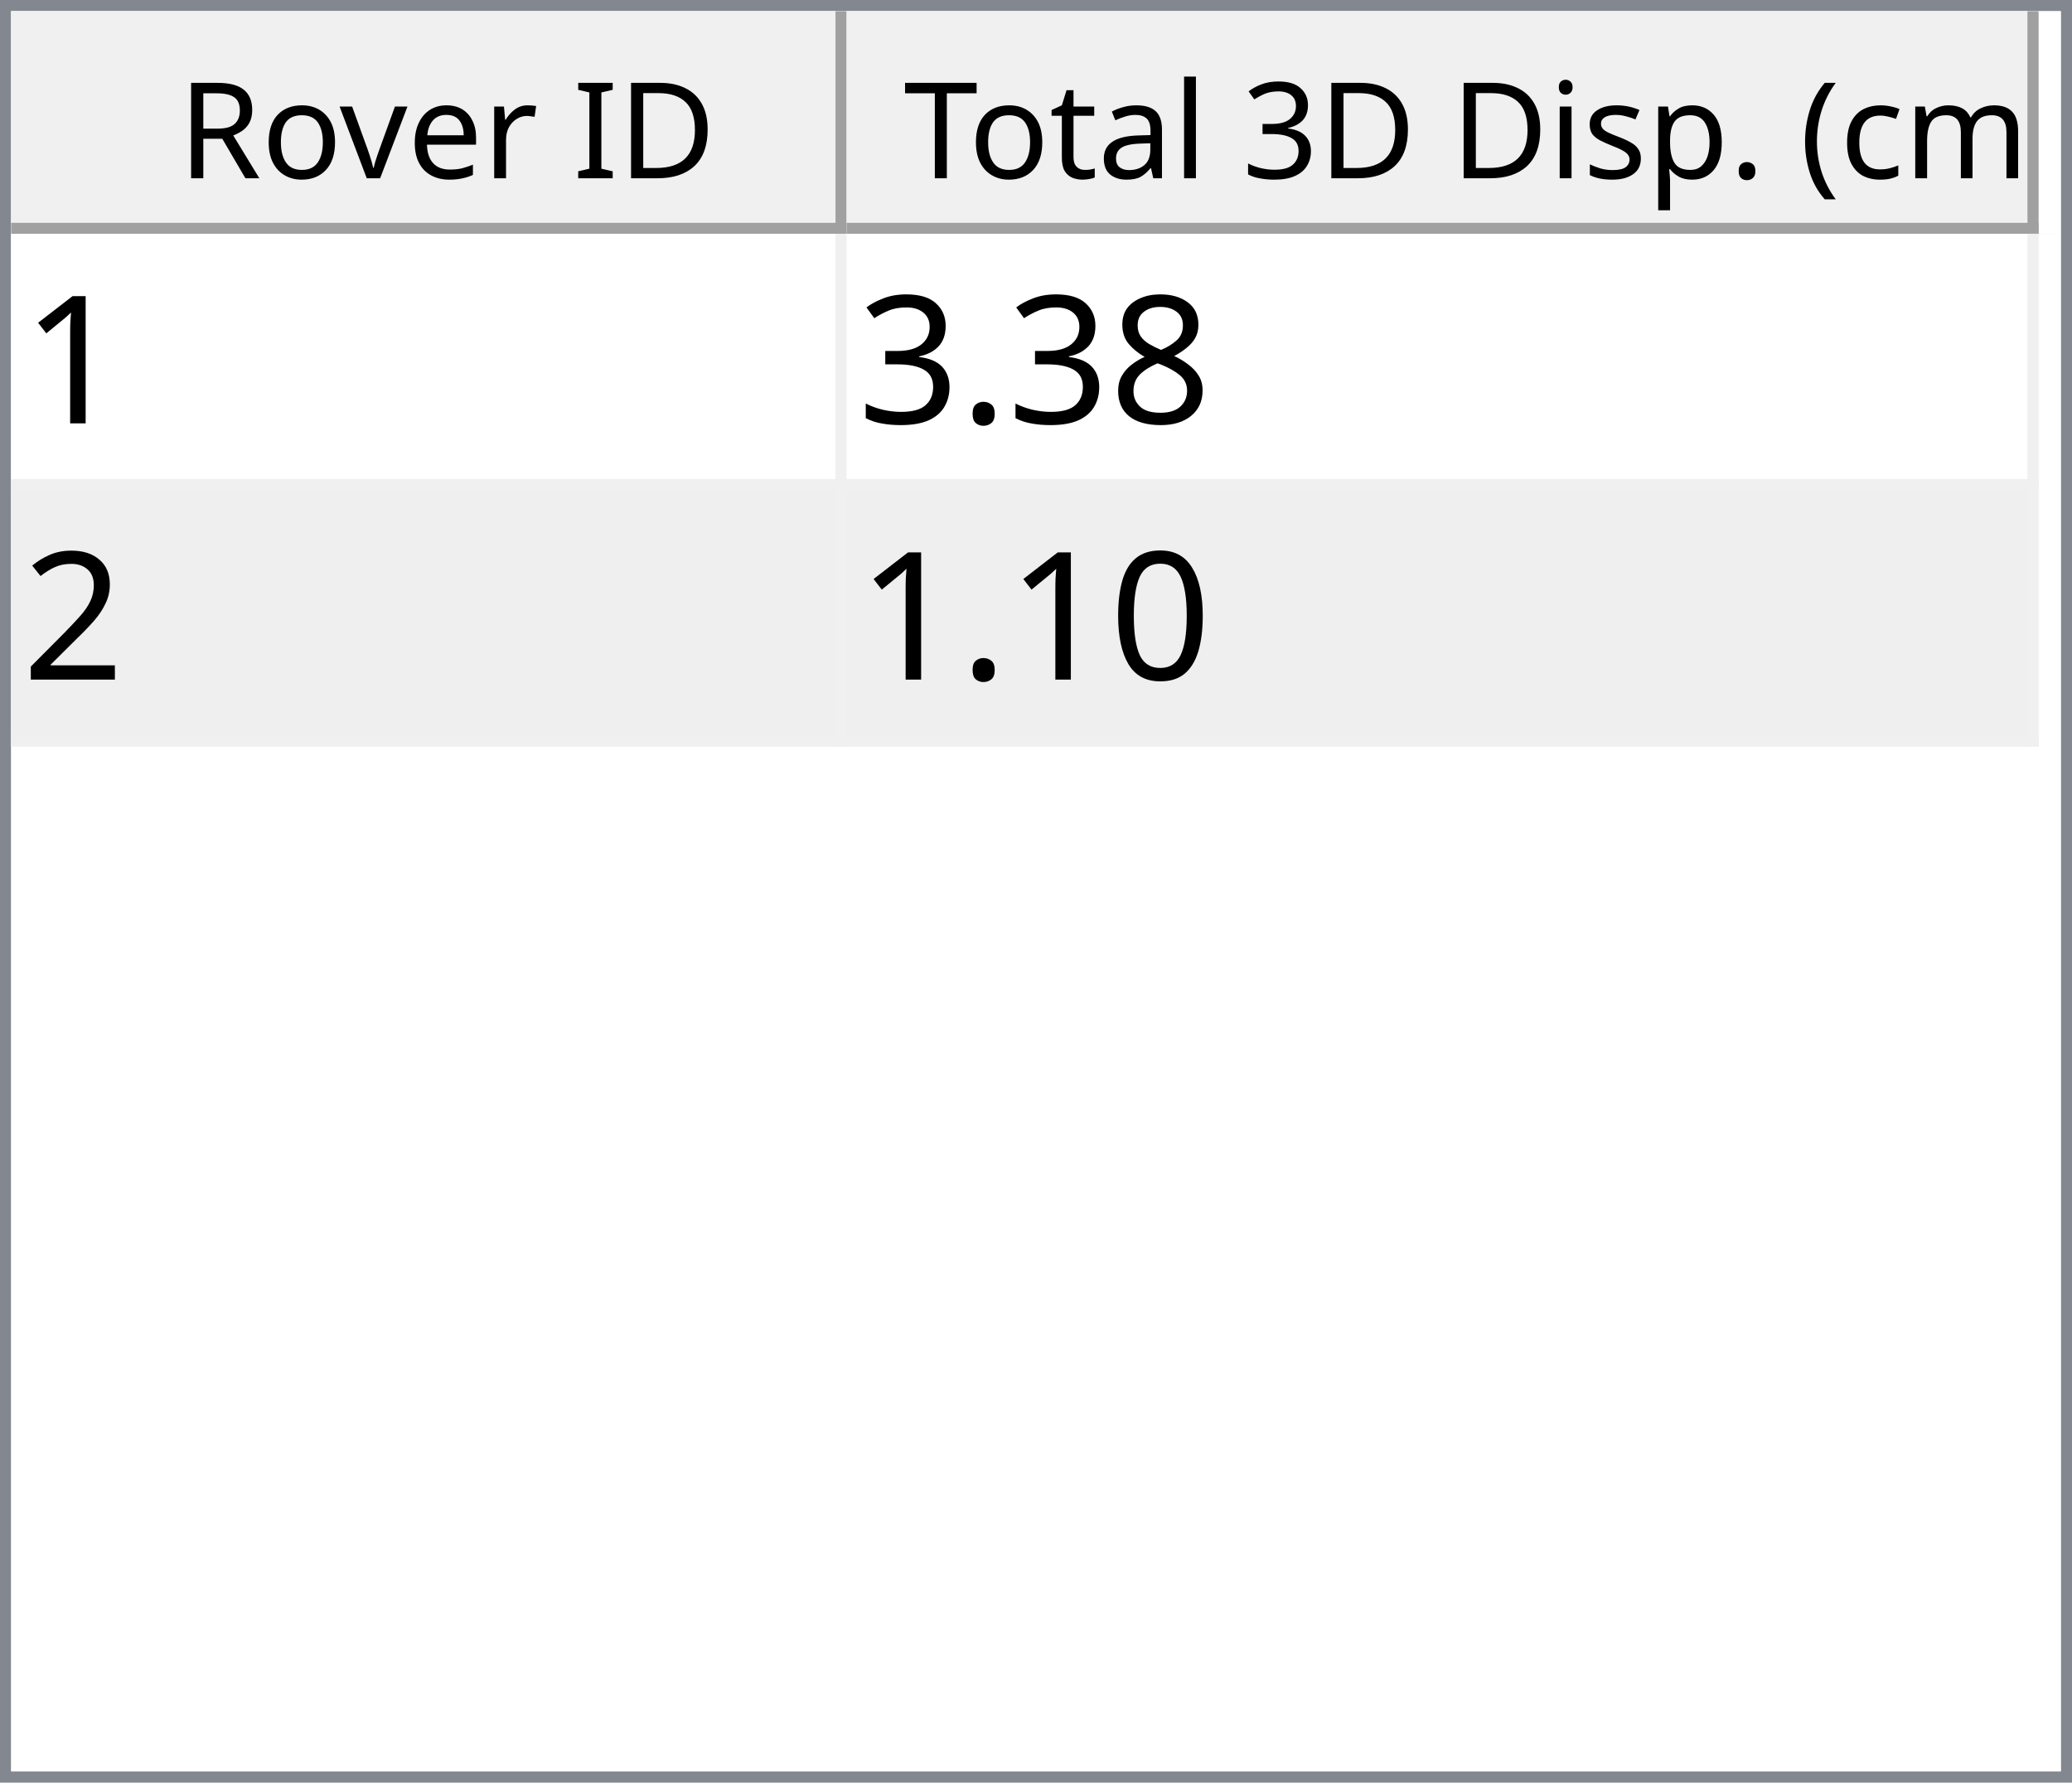
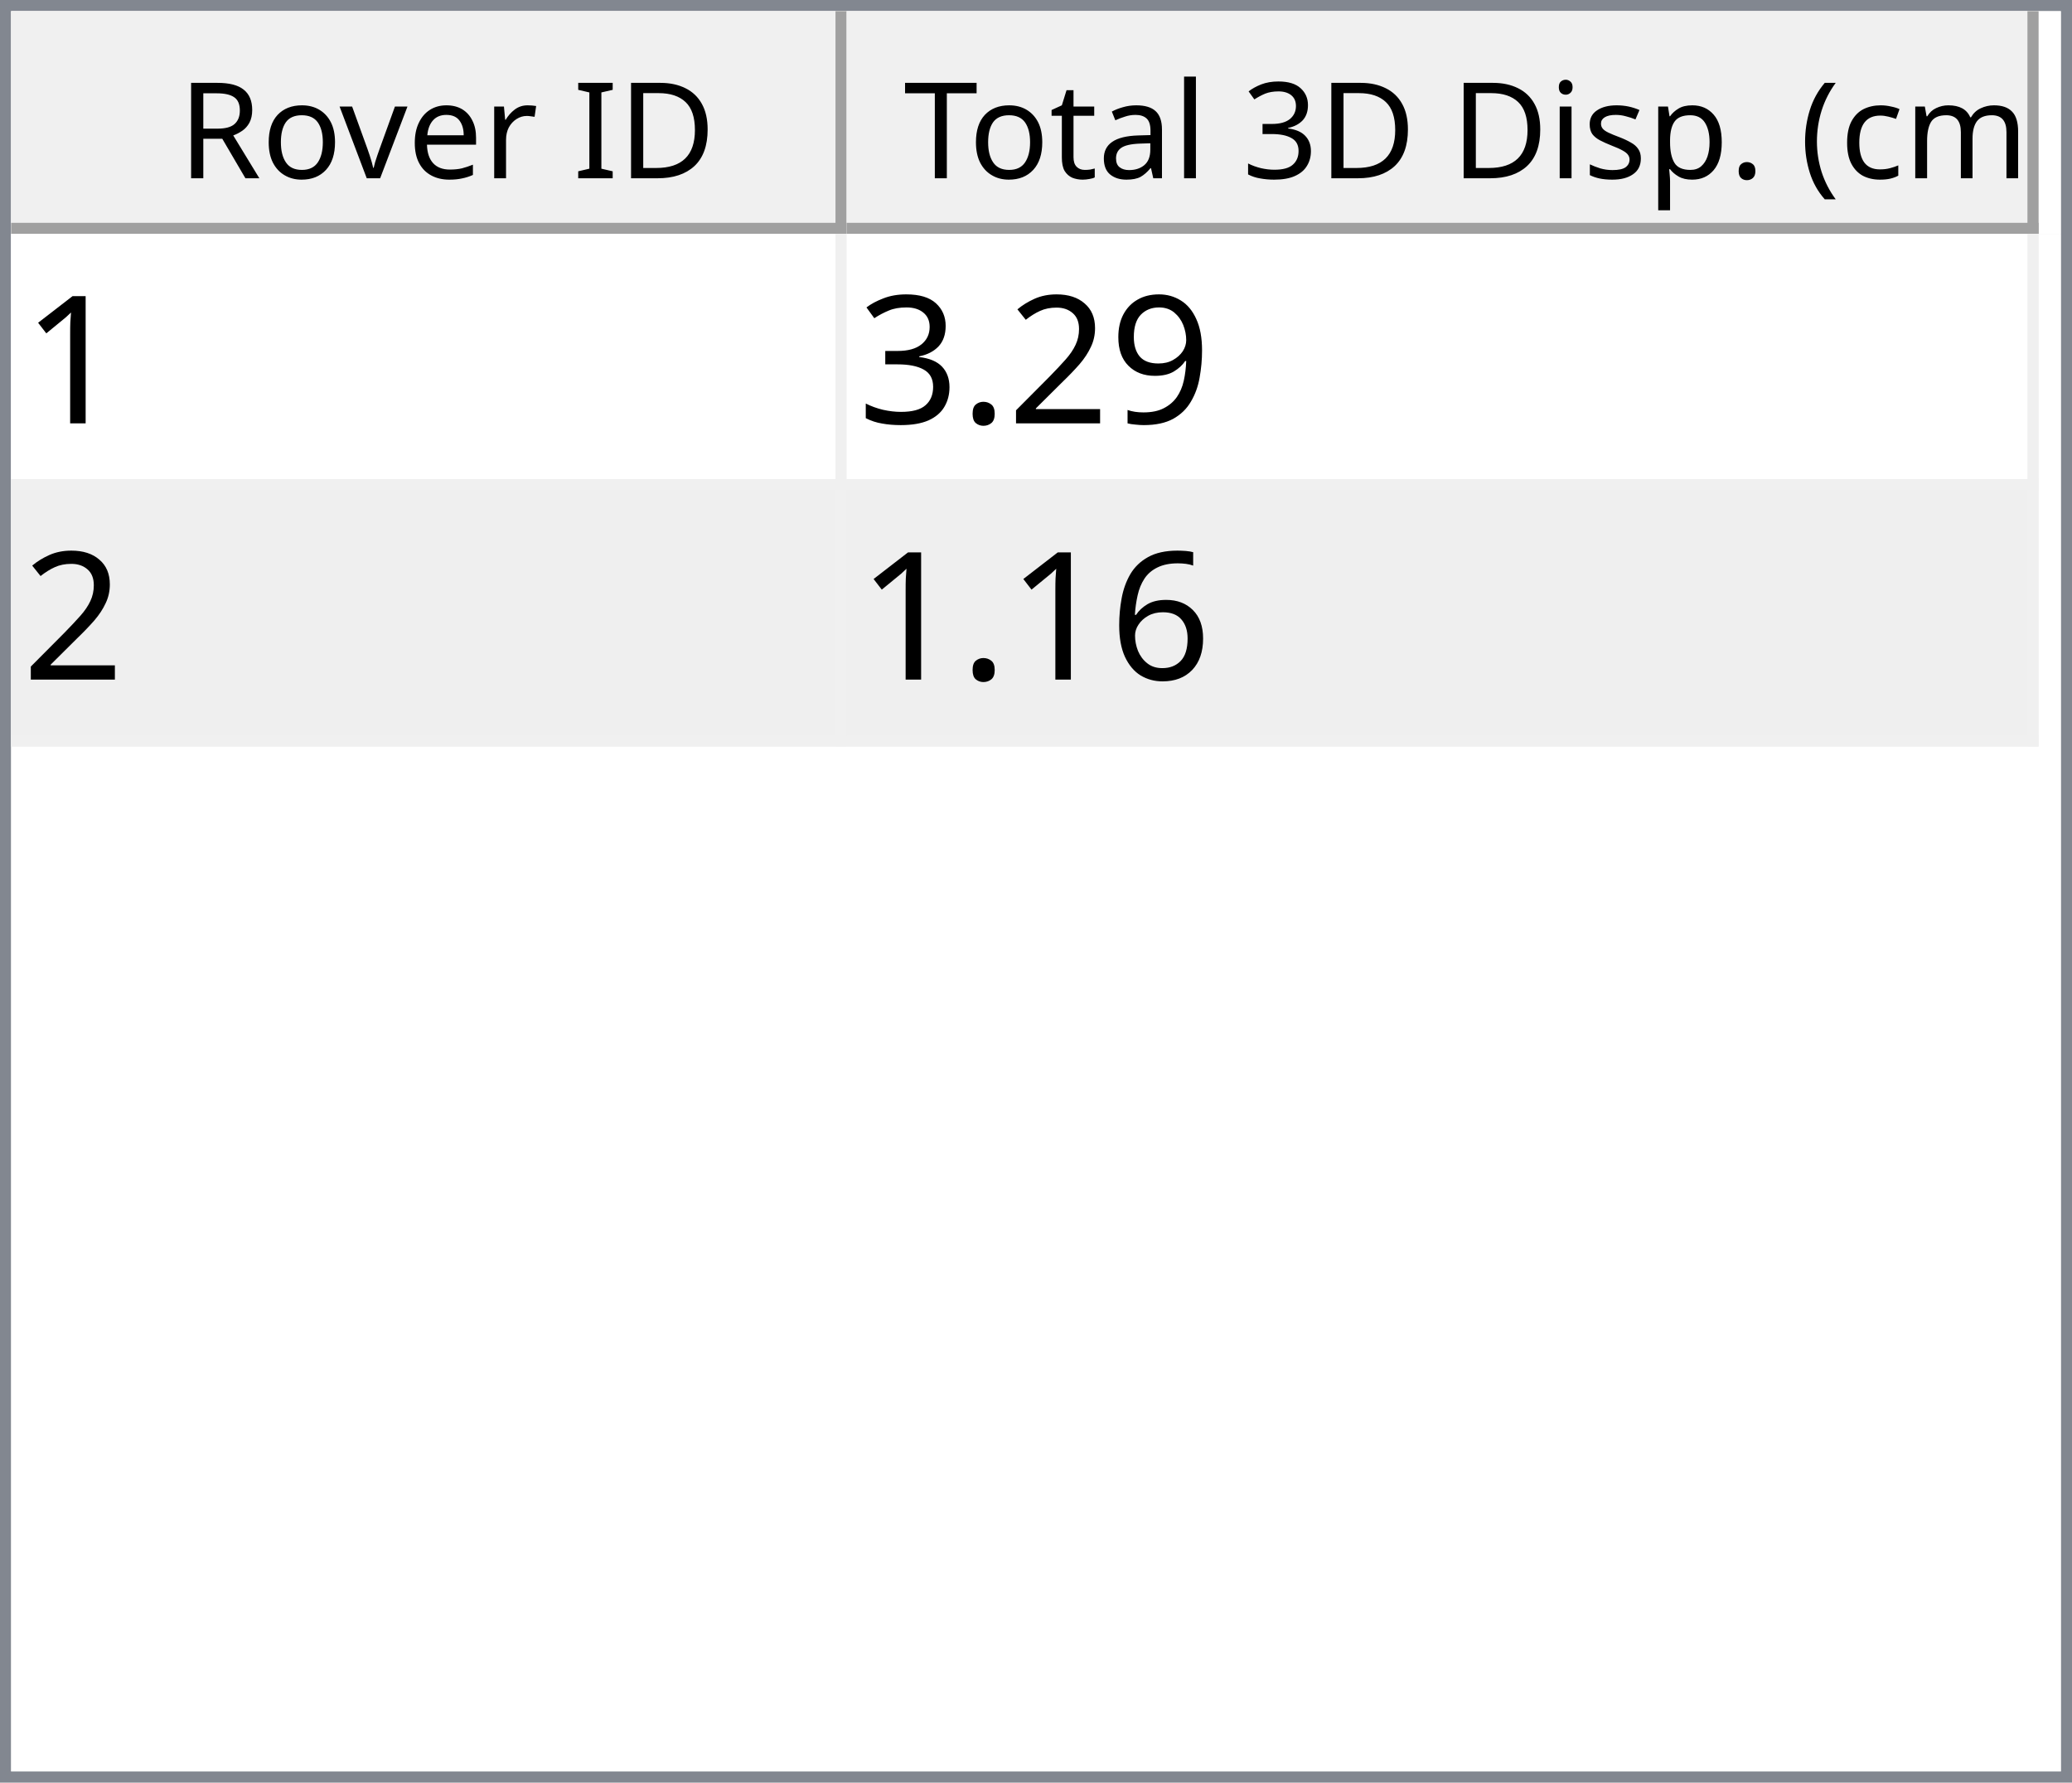
<svg xmlns="http://www.w3.org/2000/svg" style="fill-opacity:1; color-rendering:auto; color-interpolation:auto; text-rendering:auto; stroke:black; stroke-linecap:square; stroke-miterlimit:10; shape-rendering:auto; stroke-opacity:1; fill:black; stroke-dasharray:none; font-weight:normal; stroke-width:1; font-family:'Dialog'; font-style:normal; stroke-linejoin:miter; font-size:12px; stroke-dashoffset:0; image-rendering:auto;" width="186" height="160">
  <defs id="genericDefs" />
  <g>
    <defs id="defs1">
      <clipPath clipPathUnits="userSpaceOnUse" id="clipPath1">
        <path d="M0 0 L186 0 L186 160 L0 160 L0 0 Z" />
      </clipPath>
      <clipPath clipPathUnits="userSpaceOnUse" id="clipPath2">
        <path d="M0 0 L0 160 L186 160 L186 0 Z" />
      </clipPath>
      <clipPath clipPathUnits="userSpaceOnUse" id="clipPath3">
        <path d="M0 0 L0 20 L184 20 L184 0 Z" />
      </clipPath>
      <clipPath clipPathUnits="userSpaceOnUse" id="clipPath4">
        <path d="M0 0 L0 20 L75 20 L75 0 Z" />
      </clipPath>
      <clipPath clipPathUnits="userSpaceOnUse" id="clipPath5">
        <path d="M1 1 L1 19 L74 19 L74 1 Z" />
      </clipPath>
      <clipPath clipPathUnits="userSpaceOnUse" id="clipPath6">
        <path d="M0 0 L0 18 L73 18 L73 0 Z" />
      </clipPath>
      <clipPath clipPathUnits="userSpaceOnUse" id="clipPath7">
        <path d="M-0.5 -0.5 L-0.5 19.5 L74.5 19.5 L74.5 -0.5 Z" />
      </clipPath>
      <clipPath clipPathUnits="userSpaceOnUse" id="clipPath8">
        <path d="M0 0 L0 20 L107 20 L107 0 Z" />
      </clipPath>
      <clipPath clipPathUnits="userSpaceOnUse" id="clipPath9">
        <path d="M1 1 L1 19 L106 19 L106 1 Z" />
      </clipPath>
      <clipPath clipPathUnits="userSpaceOnUse" id="clipPath10">
        <path d="M0 0 L0 18 L105 18 L105 0 Z" />
      </clipPath>
      <clipPath clipPathUnits="userSpaceOnUse" id="clipPath11">
        <path d="M-0.5 -0.5 L-0.5 19.5 L106.5 19.5 L106.5 -0.5 Z" />
      </clipPath>
      <clipPath clipPathUnits="userSpaceOnUse" id="clipPath12">
        <path d="M0 0 L0 138 L184 138 L184 0 Z" />
      </clipPath>
      <clipPath clipPathUnits="userSpaceOnUse" id="clipPath13">
        <path d="M0 0 L0 46 L182 46 L182 0 Z" />
      </clipPath>
      <clipPath clipPathUnits="userSpaceOnUse" id="clipPath14">
        <path d="M-0.5 -0.5 L-0.5 45.5 L181.5 45.5 L181.5 -0.5 Z" />
      </clipPath>
      <clipPath clipPathUnits="userSpaceOnUse" id="clipPath15">
        <path d="M0 0 L0 22 L74 22 L74 0 Z" />
      </clipPath>
      <clipPath clipPathUnits="userSpaceOnUse" id="clipPath16">
        <path d="M0 0 L0 22 L106 22 L106 0 Z" />
      </clipPath>
      <font horiz-adv-x="64.551" id="font1">
        <font-face ascent="107.91" descent="25.098" units-per-em="100" style="font-style:normal; font-family:Segoe UI; font-weight:normal;" />
        <missing-glyph horiz-adv-x="64.551" d="M8.109 0 L8.109 68.266 L56.453 68.266 L56.453 0 L8.109 0 ZM15.328 7.234 L49.219 7.234 L49.219 61.031 L15.328 61.031 L15.328 7.234 Z" />
        <glyph unicode="D" horiz-adv-x="70.117" d="M9.188 0 L9.188 70.016 L28.516 70.016 Q65.531 70.016 65.531 35.891 Q65.531 19.672 55.25 9.836 Q44.969 0 27.734 0 L9.188 0 ZM17.391 62.594 L17.391 7.422 L27.828 7.422 Q41.609 7.422 49.273 14.797 Q56.938 22.172 56.938 35.688 Q56.938 62.594 28.328 62.594 L17.391 62.594 Z" />
        <glyph unicode="I" horiz-adv-x="26.611" d="M17.391 0 L9.188 0 L9.188 70.016 L17.391 70.016 L17.391 0 Z" />
        <glyph unicode=" " horiz-adv-x="27.393" d="" />
        <glyph unicode="r" horiz-adv-x="34.766" d="M34.188 41.891 Q32.078 43.5 28.125 43.5 Q23 43.5 19.555 38.672 Q16.109 33.844 16.109 25.484 L16.109 0 L8.109 0 L8.109 50 L16.109 50 L16.109 39.703 L16.312 39.703 Q18.016 44.969 21.531 47.922 Q25.047 50.875 29.391 50.875 Q32.516 50.875 34.188 50.203 L34.188 41.891 Z" />
        <glyph unicode="e" horiz-adv-x="52.295" d="M48.297 23 L12.984 23 Q13.188 14.656 17.484 10.109 Q21.781 5.562 29.297 5.562 Q37.75 5.562 44.828 11.141 L44.828 3.609 Q38.234 -1.172 27.391 -1.172 Q16.797 -1.172 10.742 5.641 Q4.688 12.453 4.688 24.812 Q4.688 36.469 11.305 43.82 Q17.922 51.172 27.734 51.172 Q37.547 51.172 42.922 44.828 Q48.297 38.484 48.297 27.203 L48.297 23 ZM40.094 29.781 Q40.047 36.719 36.75 40.578 Q33.453 44.438 27.594 44.438 Q21.922 44.438 17.969 40.383 Q14.016 36.328 13.094 29.781 L40.094 29.781 Z" />
        <glyph unicode="v" horiz-adv-x="47.9" d="M47.406 50 L27.484 0 L19.625 0 L0.688 50 L9.469 50 L22.172 13.672 Q23.578 9.672 23.922 6.688 L24.125 6.688 Q24.609 10.453 25.688 13.484 L38.969 50 L47.406 50 Z" />
        <glyph unicode="o" horiz-adv-x="58.594" d="M29 -1.172 Q17.922 -1.172 11.305 5.836 Q4.688 12.844 4.688 24.422 Q4.688 37.016 11.57 44.094 Q18.453 51.172 30.172 51.172 Q41.359 51.172 47.633 44.289 Q53.906 37.406 53.906 25.203 Q53.906 13.234 47.141 6.031 Q40.375 -1.172 29 -1.172 ZM29.594 44.438 Q21.875 44.438 17.383 39.188 Q12.891 33.938 12.891 24.703 Q12.891 15.828 17.43 10.695 Q21.969 5.562 29.594 5.562 Q37.359 5.562 41.531 10.594 Q45.703 15.625 45.703 24.906 Q45.703 34.281 41.531 39.359 Q37.359 44.438 29.594 44.438 Z" />
        <glyph unicode="R" horiz-adv-x="59.814" d="M59.375 0 L49.609 0 L37.891 19.625 Q36.281 22.359 34.766 24.289 Q33.25 26.219 31.664 27.438 Q30.078 28.656 28.25 29.219 Q26.422 29.781 24.125 29.781 L17.391 29.781 L17.391 0 L9.188 0 L9.188 70.016 L30.078 70.016 Q34.672 70.016 38.555 68.867 Q42.438 67.719 45.289 65.375 Q48.141 63.031 49.758 59.547 Q51.375 56.062 51.375 51.375 Q51.375 47.703 50.273 44.656 Q49.172 41.609 47.148 39.211 Q45.125 36.812 42.266 35.133 Q39.406 33.453 35.844 32.516 L35.844 32.328 Q37.594 31.547 38.891 30.547 Q40.188 29.547 41.359 28.18 Q42.531 26.812 43.68 25.078 Q44.828 23.344 46.234 21.047 L59.375 0 ZM17.391 62.594 L17.391 37.203 L28.516 37.203 Q31.594 37.203 34.203 38.133 Q36.812 39.062 38.719 40.797 Q40.625 42.531 41.703 45.047 Q42.781 47.562 42.781 50.688 Q42.781 56.297 39.141 59.445 Q35.5 62.594 28.609 62.594 L17.391 62.594 Z" />
        <glyph unicode=")" horiz-adv-x="30.176" d="M8.297 -15.922 L1.172 -15.922 Q16.406 2.344 16.406 26.812 Q16.406 51.469 1.078 70.016 L8.297 70.016 Q23.531 52.156 23.531 26.703 Q23.531 1.375 8.297 -15.922 Z" />
        <glyph unicode="m" horiz-adv-x="86.133" d="M79.109 0 L71.094 0 L71.094 28.719 Q71.094 37.016 68.531 40.727 Q65.969 44.438 59.906 44.438 Q54.781 44.438 51.195 39.75 Q47.609 35.062 47.609 28.516 L47.609 0 L39.594 0 L39.594 29.688 Q39.594 44.438 28.219 44.438 Q22.953 44.438 19.531 40.016 Q16.109 35.594 16.109 28.516 L16.109 0 L8.109 0 L8.109 50 L16.109 50 L16.109 42.094 L16.312 42.094 Q21.625 51.172 31.844 51.172 Q36.969 51.172 40.773 48.312 Q44.578 45.453 46 40.828 Q51.562 51.172 62.594 51.172 Q79.109 51.172 79.109 30.812 L79.109 0 Z" />
        <glyph unicode="c" horiz-adv-x="46.191" d="M42.188 2.297 Q36.422 -1.172 28.516 -1.172 Q17.828 -1.172 11.258 5.789 Q4.688 12.75 4.688 23.828 Q4.688 36.188 11.766 43.68 Q18.844 51.172 30.672 51.172 Q37.25 51.172 42.281 48.734 L42.281 40.531 Q36.719 44.438 30.375 44.438 Q22.703 44.438 17.797 38.945 Q12.891 33.453 12.891 24.516 Q12.891 15.719 17.508 10.641 Q22.125 5.562 29.891 5.562 Q36.422 5.562 42.188 9.906 L42.188 2.297 Z" />
        <glyph unicode="(" horiz-adv-x="30.176" d="M29.109 -15.922 L21.969 -15.922 Q6.844 1.375 6.844 26.703 Q6.844 52.156 21.969 70.016 L29.203 70.016 Q13.875 51.469 13.875 26.812 Q13.875 2.344 29.109 -15.922 Z" />
        <glyph unicode="." horiz-adv-x="21.68" d="M10.891 -1.078 Q8.641 -1.078 7.055 0.539 Q5.469 2.156 5.469 4.391 Q5.469 6.641 7.055 8.273 Q8.641 9.906 10.891 9.906 Q13.188 9.906 14.797 8.273 Q16.406 6.641 16.406 4.391 Q16.406 2.156 14.797 0.539 Q13.188 -1.078 10.891 -1.078 Z" />
        <glyph unicode="p" horiz-adv-x="58.789" d="M16.312 7.234 L16.109 7.234 L16.109 -23 L8.109 -23 L8.109 50 L16.109 50 L16.109 41.219 L16.312 41.219 Q22.219 51.172 33.594 51.172 Q43.266 51.172 48.688 44.461 Q54.109 37.75 54.109 26.469 Q54.109 13.922 48 6.375 Q41.891 -1.172 31.297 -1.172 Q21.578 -1.172 16.312 7.234 ZM16.109 27.391 L16.109 20.406 Q16.109 14.203 20.141 9.883 Q24.172 5.562 30.375 5.562 Q37.641 5.562 41.773 11.133 Q45.906 16.703 45.906 26.609 Q45.906 34.969 42.047 39.703 Q38.188 44.438 31.594 44.438 Q24.609 44.438 20.359 39.578 Q16.109 34.719 16.109 27.391 Z" />
        <glyph unicode="s" horiz-adv-x="42.432" d="M5.078 1.812 L5.078 10.406 Q11.625 5.562 19.484 5.562 Q30.031 5.562 30.031 12.594 Q30.031 14.594 29.125 15.992 Q28.219 17.391 26.68 18.461 Q25.141 19.531 23.07 20.383 Q21 21.234 18.609 22.172 Q15.281 23.484 12.766 24.828 Q10.25 26.172 8.57 27.859 Q6.891 29.547 6.031 31.695 Q5.172 33.844 5.172 36.719 Q5.172 40.234 6.789 42.945 Q8.406 45.656 11.086 47.484 Q13.766 49.312 17.211 50.242 Q20.656 51.172 24.312 51.172 Q30.812 51.172 35.938 48.922 L35.938 40.828 Q30.422 44.438 23.25 44.438 Q21 44.438 19.195 43.922 Q17.391 43.406 16.094 42.477 Q14.797 41.547 14.086 40.258 Q13.375 38.969 13.375 37.406 Q13.375 35.453 14.086 34.133 Q14.797 32.812 16.164 31.789 Q17.531 30.766 19.484 29.938 Q21.438 29.109 23.922 28.125 Q27.25 26.859 29.883 25.516 Q32.516 24.172 34.375 22.484 Q36.234 20.797 37.234 18.602 Q38.234 16.406 38.234 13.375 Q38.234 9.672 36.602 6.938 Q34.969 4.203 32.234 2.398 Q29.5 0.594 25.93 -0.289 Q22.359 -1.172 18.453 -1.172 Q10.75 -1.172 5.078 1.812 Z" />
        <glyph unicode="i" horiz-adv-x="24.219" d="M12.203 62.703 Q10.062 62.703 8.547 64.164 Q7.031 65.625 7.031 67.875 Q7.031 70.125 8.547 71.609 Q10.062 73.094 12.203 73.094 Q14.406 73.094 15.945 71.609 Q17.484 70.125 17.484 67.875 Q17.484 65.719 15.945 64.211 Q14.406 62.703 12.203 62.703 ZM16.109 0 L8.109 0 L8.109 50 L16.109 50 L16.109 0 Z" />
        <glyph unicode="3" horiz-adv-x="53.906" d="M46.531 19.828 Q46.531 15.094 44.75 11.211 Q42.969 7.328 39.719 4.57 Q36.469 1.812 31.93 0.297 Q27.391 -1.219 21.922 -1.219 Q11.922 -1.219 6 2.594 L6 11.188 Q13.094 5.609 22.219 5.609 Q25.875 5.609 28.828 6.539 Q31.781 7.469 33.906 9.227 Q36.031 10.984 37.18 13.477 Q38.328 15.969 38.328 19.094 Q38.328 32.812 18.797 32.812 L12.984 32.812 L12.984 39.594 L18.5 39.594 Q35.797 39.594 35.797 52.484 Q35.797 64.406 22.609 64.406 Q15.188 64.406 8.688 59.422 L8.688 67.188 Q15.375 71.188 24.609 71.188 Q29 71.188 32.57 69.969 Q36.141 68.75 38.68 66.555 Q41.219 64.359 42.609 61.281 Q44 58.203 44 54.5 Q44 40.672 30.031 36.719 L30.031 36.531 Q33.594 36.141 36.625 34.797 Q39.656 33.453 41.852 31.305 Q44.047 29.156 45.289 26.25 Q46.531 23.344 46.531 19.828 Z" />
        <glyph unicode="l" horiz-adv-x="24.219" d="M16.109 0 L8.109 0 L8.109 74.031 L16.109 74.031 L16.109 0 Z" />
        <glyph unicode="a" horiz-adv-x="50.879" d="M43.891 0 L35.891 0 L35.891 7.812 L35.688 7.812 Q30.469 -1.172 20.312 -1.172 Q12.844 -1.172 8.617 2.781 Q4.391 6.734 4.391 13.281 Q4.391 27.297 20.906 29.594 L35.891 31.688 Q35.891 44.438 25.594 44.438 Q16.547 44.438 9.281 38.281 L9.281 46.484 Q16.656 51.172 26.266 51.172 Q43.891 51.172 43.891 32.516 L43.891 0 ZM35.891 25.297 L23.828 23.641 Q18.266 22.859 15.43 20.875 Q12.594 18.891 12.594 13.875 Q12.594 10.203 15.211 7.883 Q17.828 5.562 22.172 5.562 Q28.125 5.562 32.008 9.742 Q35.891 13.922 35.891 20.312 L35.891 25.297 Z" />
        <glyph unicode="t" horiz-adv-x="33.887" d="M31.297 0.484 Q28.469 -1.078 23.828 -1.078 Q10.688 -1.078 10.688 13.578 L10.688 43.172 L2.094 43.172 L2.094 50 L10.688 50 L10.688 62.203 L18.703 64.797 L18.703 50 L31.297 50 L31.297 43.172 L18.703 43.172 L18.703 14.984 Q18.703 9.969 20.414 7.82 Q22.125 5.672 26.078 5.672 Q29.109 5.672 31.297 7.328 L31.297 0.484 Z" />
        <glyph unicode="T" horiz-adv-x="52.393" d="M50.594 62.594 L30.375 62.594 L30.375 0 L22.172 0 L22.172 62.594 L2 62.594 L2 70.016 L50.594 70.016 L50.594 62.594 Z" />
      </font>
      <font horiz-adv-x="75.0" id="font2">
        <font-face ascent="100.537" descent="21.973" units-per-em="100" style="font-style:normal; font-family:sans-serif; font-weight:normal;" />
        <missing-glyph horiz-adv-x="75.0" d="M12.5 0 L12.5 62.5 L62.5 62.5 L62.5 0 L12.5 0 ZM14.062 1.562 L60.938 1.562 L60.938 60.938 L14.062 60.938 L14.062 1.562 Z" />
        <glyph unicode="1" horiz-adv-x="55.615" d="M37.25 0 L28.469 0 L28.469 56 Q25.297 52.984 20.141 49.953 Q14.984 46.922 10.891 45.406 L10.891 53.906 Q18.266 57.375 23.781 62.305 Q29.297 67.234 31.594 71.875 L37.25 71.875 L37.25 0 Z" />
-         <glyph unicode="8" horiz-adv-x="55.615" d="M17.672 38.812 Q12.203 40.828 9.57 44.539 Q6.938 48.25 6.938 53.422 Q6.938 61.234 12.555 66.555 Q18.172 71.875 27.484 71.875 Q36.859 71.875 42.578 66.43 Q48.297 60.984 48.297 53.172 Q48.297 48.188 45.68 44.508 Q43.062 40.828 37.75 38.812 Q44.344 36.672 47.781 31.883 Q51.219 27.094 51.219 20.453 Q51.219 11.281 44.727 5.031 Q38.234 -1.219 27.641 -1.219 Q17.047 -1.219 10.547 5.055 Q4.047 11.328 4.047 20.703 Q4.047 27.688 7.594 32.398 Q11.141 37.109 17.672 38.812 ZM15.922 53.719 Q15.922 48.641 19.195 45.414 Q22.469 42.188 27.688 42.188 Q32.766 42.188 36.016 45.383 Q39.266 48.578 39.266 53.219 Q39.266 58.062 35.914 61.359 Q32.562 64.656 27.594 64.656 Q22.562 64.656 19.242 61.43 Q15.922 58.203 15.922 53.719 ZM13.094 20.656 Q13.094 16.891 14.875 13.375 Q16.656 9.859 20.172 7.93 Q23.688 6 27.734 6 Q34.031 6 38.133 10.055 Q42.234 14.109 42.234 20.359 Q42.234 26.703 38.016 30.859 Q33.797 35.016 27.438 35.016 Q21.234 35.016 17.164 30.914 Q13.094 26.812 13.094 20.656 Z" />
+         <glyph unicode="9" horiz-adv-x="55.615" d="M5.469 16.547 L13.922 17.328 Q14.984 11.375 18.016 8.688 Q21.047 6 25.781 6 Q29.828 6 32.883 7.859 Q35.938 9.719 37.891 12.82 Q39.844 15.922 41.164 21.195 Q42.484 26.469 42.484 31.938 Q42.484 32.516 42.438 33.688 Q39.797 29.5 35.234 26.883 Q30.672 24.266 25.344 24.266 Q16.453 24.266 10.305 30.711 Q4.156 37.156 4.156 47.703 Q4.156 58.594 10.578 65.234 Q17 71.875 26.656 71.875 Q33.641 71.875 39.43 68.117 Q45.219 64.359 48.219 57.398 Q51.219 50.438 51.219 37.25 Q51.219 23.531 48.242 15.406 Q45.266 7.281 39.383 3.031 Q33.5 -1.219 25.594 -1.219 Q17.188 -1.219 11.867 3.445 Q6.547 8.109 5.469 16.547 ZM41.453 48.141 Q41.453 55.719 37.43 60.156 Q33.406 64.594 27.734 64.594 Q21.875 64.594 17.531 59.812 Q13.188 55.031 13.188 47.406 Q13.188 40.578 17.312 36.305 Q21.438 32.031 27.484 32.031 Q33.594 32.031 37.523 36.305 Q41.453 40.578 41.453 48.141 Z" />
+         <glyph unicode="2" horiz-adv-x="55.615" d="M50.344 8.453 L50.344 0 L3.031 0 Q2.938 3.172 4.047 6.109 Q5.859 10.938 9.836 15.625 Q13.812 20.312 21.344 26.469 Q33.016 36.031 37.117 41.625 Q41.219 47.219 41.219 52.203 Q41.219 57.422 37.477 61.008 Q33.734 64.594 27.734 64.594 Q21.391 64.594 17.578 60.789 Q13.766 56.984 13.719 50.25 L4.688 51.172 Q5.609 61.281 11.664 66.578 Q17.719 71.875 27.938 71.875 Q38.234 71.875 44.242 66.164 Q50.25 60.453 50.25 52 Q50.25 47.703 48.492 43.555 Q46.734 39.406 42.656 34.812 Q38.578 30.219 29.109 22.219 Q21.188 15.578 18.945 13.211 Q16.703 10.844 15.234 8.453 L50.344 8.453 Z" />
        <glyph unicode="." horiz-adv-x="27.783" d="M9.078 0 L9.078 10.016 L19.094 10.016 L19.094 0 L9.078 0 Z" />
        <glyph unicode="3" horiz-adv-x="55.615" d="M4.203 18.891 L12.984 20.062 Q14.5 12.594 18.141 9.297 Q21.781 6 27 6 Q33.203 6 37.477 10.297 Q41.75 14.594 41.75 20.953 Q41.75 27 37.797 30.93 Q33.844 34.859 27.734 34.859 Q25.25 34.859 21.531 33.891 L22.516 41.609 Q23.391 41.5 23.922 41.5 Q29.547 41.5 34.039 44.43 Q38.531 47.359 38.531 53.469 Q38.531 58.297 35.258 61.477 Q31.984 64.656 26.812 64.656 Q21.688 64.656 18.266 61.43 Q14.844 58.203 13.875 51.766 L5.078 53.328 Q6.688 62.156 12.398 67.016 Q18.109 71.875 26.609 71.875 Q32.469 71.875 37.398 69.359 Q42.328 66.844 44.945 62.5 Q47.562 58.156 47.562 53.266 Q47.562 48.641 45.07 44.828 Q42.578 41.016 37.703 38.766 Q44.047 37.312 47.562 32.695 Q51.078 28.078 51.078 21.141 Q51.078 11.766 44.242 5.25 Q37.406 -1.266 26.953 -1.266 Q17.531 -1.266 11.305 4.352 Q5.078 9.969 4.203 18.891 Z" />
-         <glyph unicode="2" horiz-adv-x="55.615" d="M50.344 8.453 L50.344 0 L3.031 0 Q2.938 3.172 4.047 6.109 Q5.859 10.938 9.836 15.625 Q13.812 20.312 21.344 26.469 Q33.016 36.031 37.117 41.625 Q41.219 47.219 41.219 52.203 Q41.219 57.422 37.477 61.008 Q33.734 64.594 27.734 64.594 Q21.391 64.594 17.578 60.789 Q13.766 56.984 13.719 50.25 L4.688 51.172 Q5.609 61.281 11.664 66.578 Q17.719 71.875 27.938 71.875 Q38.234 71.875 44.242 66.164 Q50.25 60.453 50.25 52 Q50.25 47.703 48.492 43.555 Q46.734 39.406 42.656 34.812 Q38.578 30.219 29.109 22.219 Q21.188 15.578 18.945 13.211 Q16.703 10.844 15.234 8.453 L50.344 8.453 Z" />
-         <glyph unicode="0" horiz-adv-x="55.615" d="M4.156 35.297 Q4.156 48 6.766 55.742 Q9.375 63.484 14.523 67.68 Q19.672 71.875 27.484 71.875 Q33.25 71.875 37.594 69.555 Q41.938 67.234 44.773 62.867 Q47.609 58.5 49.219 52.227 Q50.828 45.953 50.828 35.297 Q50.828 22.703 48.242 14.969 Q45.656 7.234 40.508 3.008 Q35.359 -1.219 27.484 -1.219 Q17.141 -1.219 11.234 6.203 Q4.156 15.141 4.156 35.297 ZM13.188 35.297 Q13.188 17.672 17.312 11.836 Q21.438 6 27.484 6 Q33.547 6 37.672 11.859 Q41.797 17.719 41.797 35.297 Q41.797 52.984 37.672 58.789 Q33.547 64.594 27.391 64.594 Q21.344 64.594 17.719 59.469 Q13.188 52.938 13.188 35.297 Z" />
+         <glyph unicode="6" horiz-adv-x="55.615" d="M49.75 54.047 L41.016 53.375 Q39.844 58.547 37.703 60.891 Q34.125 64.656 28.906 64.656 Q24.703 64.656 21.531 62.312 Q17.391 59.281 14.992 53.469 Q12.594 47.656 12.5 36.922 Q15.672 41.75 20.266 44.094 Q24.859 46.438 29.891 46.438 Q38.672 46.438 44.852 39.969 Q51.031 33.5 51.031 23.25 Q51.031 16.5 48.125 10.719 Q45.219 4.938 40.141 1.859 Q35.062 -1.219 28.609 -1.219 Q17.625 -1.219 10.695 6.859 Q3.766 14.938 3.766 33.5 Q3.766 54.25 11.422 63.672 Q18.109 71.875 29.438 71.875 Q37.891 71.875 43.289 67.141 Q48.688 62.406 49.75 54.047 ZM13.875 23.188 Q13.875 18.656 15.797 14.508 Q17.719 10.359 21.188 8.18 Q24.656 6 28.469 6 Q34.031 6 38.039 10.492 Q42.047 14.984 42.047 22.703 Q42.047 30.125 38.086 34.398 Q34.125 38.672 28.125 38.672 Q22.172 38.672 18.023 34.398 Q13.875 30.125 13.875 23.188 Z" />
      </font>
    </defs>
    <g style="fill:white; stroke:white;">
      <rect x="0" y="0" width="186" style="clip-path:url(#clipPath1); stroke:none;" height="160" />
    </g>
    <g style="fill:white; text-rendering:optimizeSpeed; color-rendering:optimizeSpeed; image-rendering:optimizeSpeed; shape-rendering:crispEdges; stroke:white; color-interpolation:sRGB;">
      <rect x="0" width="186" height="160" y="0" style="stroke:none;" />
      <path style="stroke:none;" d="M0 160 L186 160 L186 0 L0 0 Z" />
    </g>
    <g style="fill:rgb(240,240,240); font-family:'Segoe UI'; stroke:rgb(240,240,240);">
      <rect x="0" y="0" width="186" style="clip-path:url(#clipPath2); stroke:none;" height="160" />
    </g>
    <g style="fill:rgb(130,135,144); font-family:'Segoe UI'; stroke:rgb(130,135,144);">
      <path d="M0 0 L186 0 L186 160 L0 160 L0 0 ZM1 1 L185 1 L185 159 L1 159 L1 1 Z" style="fill-rule:evenodd; clip-path:url(#clipPath2); stroke:none;" />
    </g>
    <g style="fill:white; font-family:'Segoe UI'; stroke:white;" transform="translate(1,1)">
      <rect x="0" y="0" width="184" style="clip-path:url(#clipPath3); stroke:none;" height="20" />
    </g>
    <g style="fill:rgb(240,240,240); font-family:'Segoe UI'; stroke:rgb(240,240,240);" transform="translate(1,1)">
      <rect x="0" y="0" width="75" style="clip-path:url(#clipPath4); stroke:none;" height="20" />
    </g>
    <g style="font-family:'Segoe UI';" transform="translate(2,2)">
      <text x="14" xml:space="preserve" y="14" style="clip-path:url(#clipPath6); stroke:none;">Rover ID</text>
    </g>
    <g style="fill:rgb(160,160,160); font-family:'Segoe UI'; stroke:rgb(160,160,160); stroke-linejoin:bevel;" transform="translate(1.5,1.5)">
      <line x1="74" x2="74" y1="0" style="fill:none; clip-path:url(#clipPath7);" y2="19" />
    </g>
    <g style="fill:rgb(160,160,160); font-family:'Segoe UI'; stroke:rgb(160,160,160); stroke-linejoin:bevel;" transform="matrix(1,0,0,1,1,1) translate(0.5,0.5)">
      <line x1="0" x2="74" y1="19" style="fill:none; clip-path:url(#clipPath7);" y2="19" />
    </g>
    <g style="fill:rgb(240,240,240); font-family:'Segoe UI'; stroke:rgb(240,240,240);" transform="translate(76,1)">
      <rect x="0" y="0" width="107" style="clip-path:url(#clipPath8); stroke:none;" height="20" />
    </g>
    <g style="font-family:'Segoe UI';" transform="translate(77,2)">
      <text x="1" xml:space="preserve" y="14" style="clip-path:url(#clipPath10); stroke:none;"> Total 3D Disp. (cm)</text>
    </g>
    <g style="fill:rgb(160,160,160); font-family:'Segoe UI'; stroke:rgb(160,160,160); stroke-linejoin:bevel;" transform="translate(76.5,1.5)">
      <line x1="106" x2="106" y1="0" style="fill:none; clip-path:url(#clipPath11);" y2="19" />
    </g>
    <g style="fill:rgb(160,160,160); font-family:'Segoe UI'; stroke:rgb(160,160,160); stroke-linejoin:bevel;" transform="matrix(1,0,0,1,76,1) translate(0.5,0.5)">
      <line x1="0" x2="106" y1="19" style="fill:none; clip-path:url(#clipPath11);" y2="19" />
    </g>
    <g style="fill:white; font-family:'Segoe UI'; stroke:white;" transform="translate(1,21)">
      <rect x="0" y="0" width="184" style="clip-path:url(#clipPath12); stroke:none;" height="138" />
    </g>
    <g style="fill:rgb(240,240,240); font-size:16px; font-family:sans-serif; stroke:rgb(240,240,240);" transform="translate(1,21)">
      <rect x="0" y="0" width="182" style="clip-path:url(#clipPath13); stroke:none;" height="46" />
      <line transform="translate(0.5,0.5)" x1="0" x2="181" y1="22" style="clip-path:url(#clipPath14); fill:none; stroke-linejoin:bevel;" y2="22" />
    </g>
    <g transform="matrix(1,0,0,1,1,21) translate(0.5,0.5)" style="fill:rgb(240,240,240); font-size:16px; font-family:sans-serif; stroke:rgb(240,240,240); stroke-linejoin:bevel;">
      <line x1="0" x2="181" y1="45" style="fill:none; clip-path:url(#clipPath14);" y2="45" />
    </g>
    <g transform="matrix(1,0,0,1,1,21) translate(0.5,0.5)" style="fill:rgb(240,240,240); font-size:16px; font-family:sans-serif; stroke:rgb(240,240,240); stroke-linejoin:bevel;">
      <line x1="74" x2="74" y1="0" style="fill:none; clip-path:url(#clipPath14);" y2="45" />
    </g>
    <g transform="matrix(1,0,0,1,1,21) translate(0.5,0.5)" style="fill:rgb(240,240,240); font-size:16px; font-family:sans-serif; stroke:rgb(240,240,240); stroke-linejoin:bevel;">
      <line x1="181" x2="181" y1="0" style="fill:none; clip-path:url(#clipPath14);" y2="45" />
    </g>
    <g style="fill:white; font-size:16px; font-family:sans-serif; stroke:white;" transform="matrix(1,0,0,1,1,21)">
      <rect x="0" y="0" width="74" style="clip-path:url(#clipPath15); stroke:none;" height="22" />
      <text x="1" y="17" style="fill:black; clip-path:url(#clipPath15); stroke:none;" xml:space="preserve">1</text>
    </g>
    <g style="fill:white; font-size:16px; font-family:sans-serif; stroke:white;" transform="matrix(1,0,0,1,1,21) translate(75,0)">
      <rect x="0" y="0" width="106" style="clip-path:url(#clipPath16); stroke:none;" height="22" />
-       <text x="1" y="17" style="fill:black; clip-path:url(#clipPath16); stroke:none;" xml:space="preserve">3.38</text>
+       <text x="1" y="17" style="fill:black; clip-path:url(#clipPath16); stroke:none;" xml:space="preserve">3.29</text>
    </g>
    <g style="fill:rgb(239,239,239); font-size:16px; font-family:sans-serif; stroke:rgb(239,239,239);" transform="matrix(1,0,0,1,1,21) translate(0,23)">
      <rect x="0" y="0" width="74" style="clip-path:url(#clipPath15); stroke:none;" height="22" />
      <text x="1" y="17" style="fill:black; clip-path:url(#clipPath15); stroke:none;" xml:space="preserve">2</text>
    </g>
    <g style="fill:rgb(239,239,239); font-size:16px; font-family:sans-serif; stroke:rgb(239,239,239);" transform="matrix(1,0,0,1,1,21) translate(75,23)">
      <rect x="0" y="0" width="106" style="clip-path:url(#clipPath16); stroke:none;" height="22" />
-       <text x="1" y="17" style="fill:black; clip-path:url(#clipPath16); stroke:none;" xml:space="preserve">1.10</text>
+       <text x="1" y="17" style="fill:black; clip-path:url(#clipPath16); stroke:none;" xml:space="preserve">1.16</text>
    </g>
  </g>
</svg>
